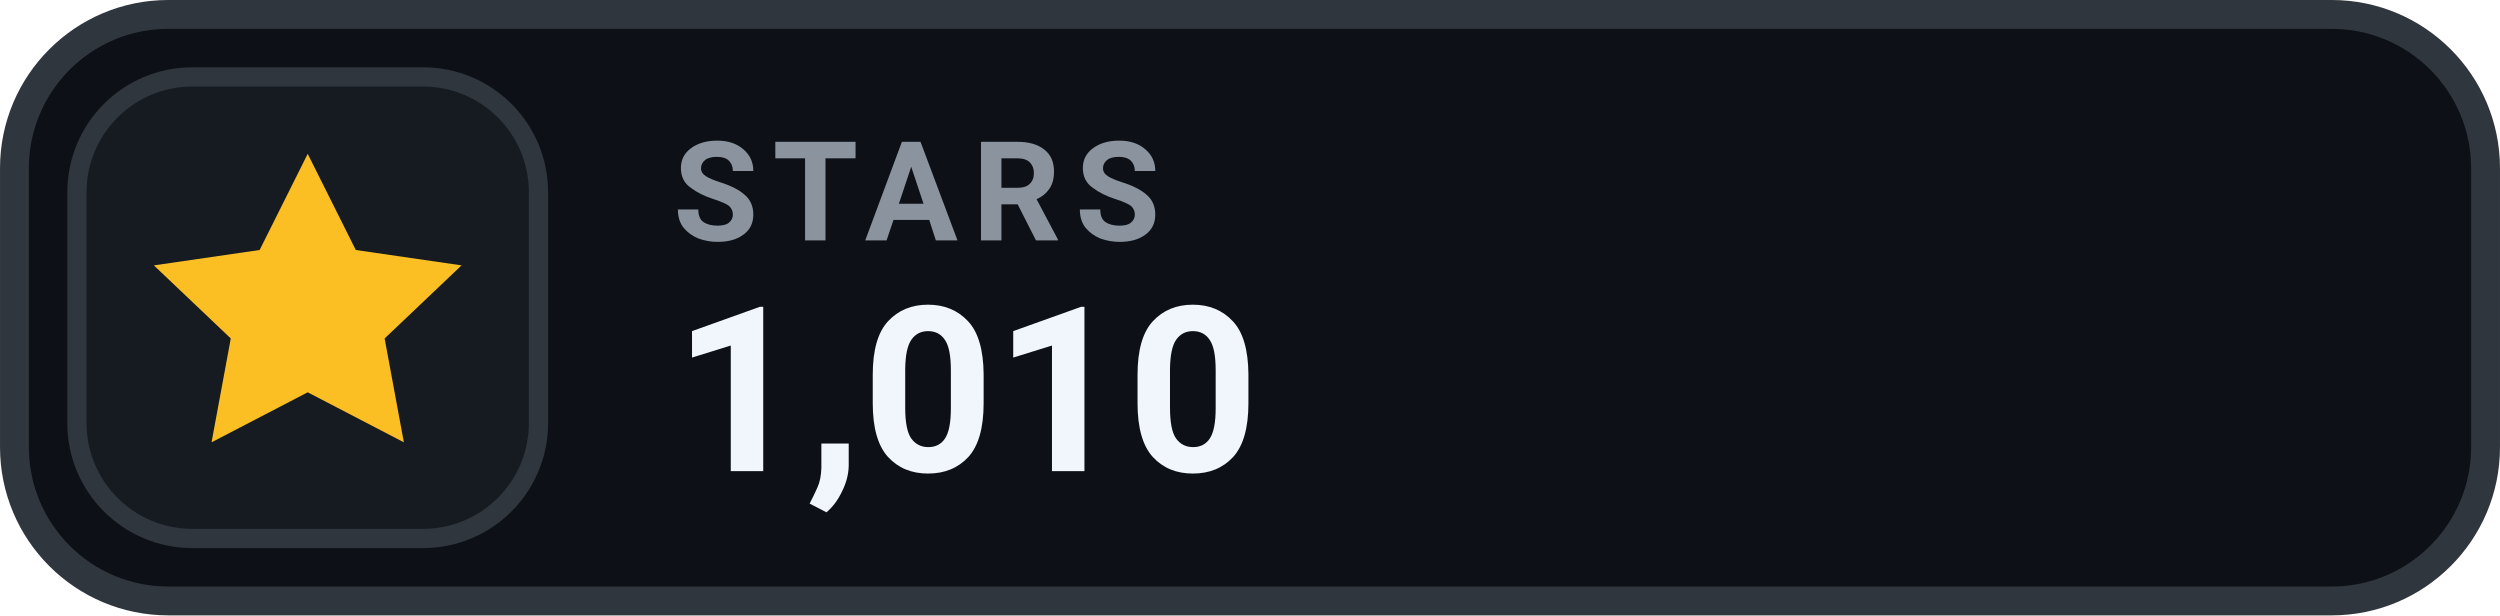
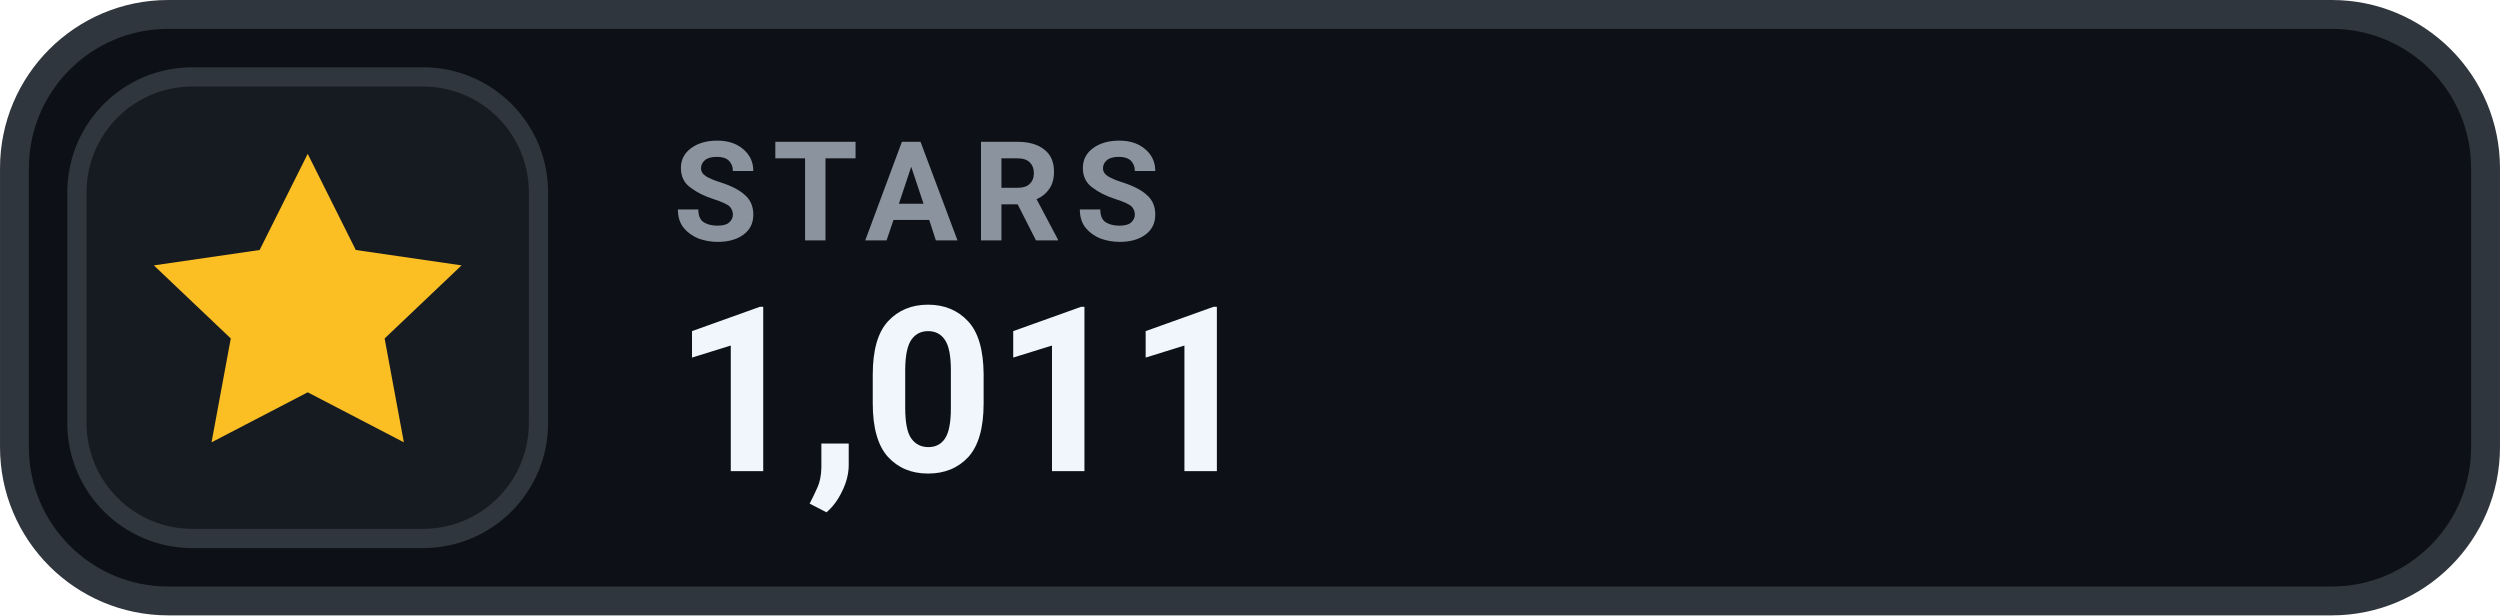
- <svg xmlns="http://www.w3.org/2000/svg" width="126" height="31.015" viewBox="0 0 130 32" role="img" aria-label="STARS 1,010">
+ <svg xmlns="http://www.w3.org/2000/svg" width="126" height="31.015" viewBox="0 0 130 32" role="img" aria-label="STARS 1,011">
  <rect x=".75" y=".75" width="128.5" height="30.5" rx="8" fill="#0D1117" stroke="#30363D" stroke-width="1.5" />
  <rect x="4" y="4" width="24" height="24" rx="6" fill="#161B22" stroke="#30363D" stroke-width="1" />
  <g transform="translate(16 16)" style="color:#FBBF24;">
    <path d="M0 -8 l2.5 5 5.5 .8 -4 3.8 1 5.4 -5 -2.6 -5 2.6 1 -5.4 -4 -3.8 5.5 -.8 Z" fill="currentColor" />
  </g>
  <text x="35" y="12.5" fill="#8B949E" font-family="-apple-system,BlinkMacSystemFont,'Segoe UI',Roboto,Helvetica,Arial,sans-serif" font-size="7.2" font-weight="700" letter-spacing=".75">STARS</text>
-   <text x="35" y="24.5" fill="#F0F6FC" font-family="-apple-system,BlinkMacSystemFont,'Segoe UI',Roboto,Helvetica,Arial,sans-serif" font-size="12" font-weight="700">1,010</text>
+   <text x="35" y="24.5" fill="#F0F6FC" font-family="-apple-system,BlinkMacSystemFont,'Segoe UI',Roboto,Helvetica,Arial,sans-serif" font-size="12" font-weight="700">1,011</text>
</svg>
